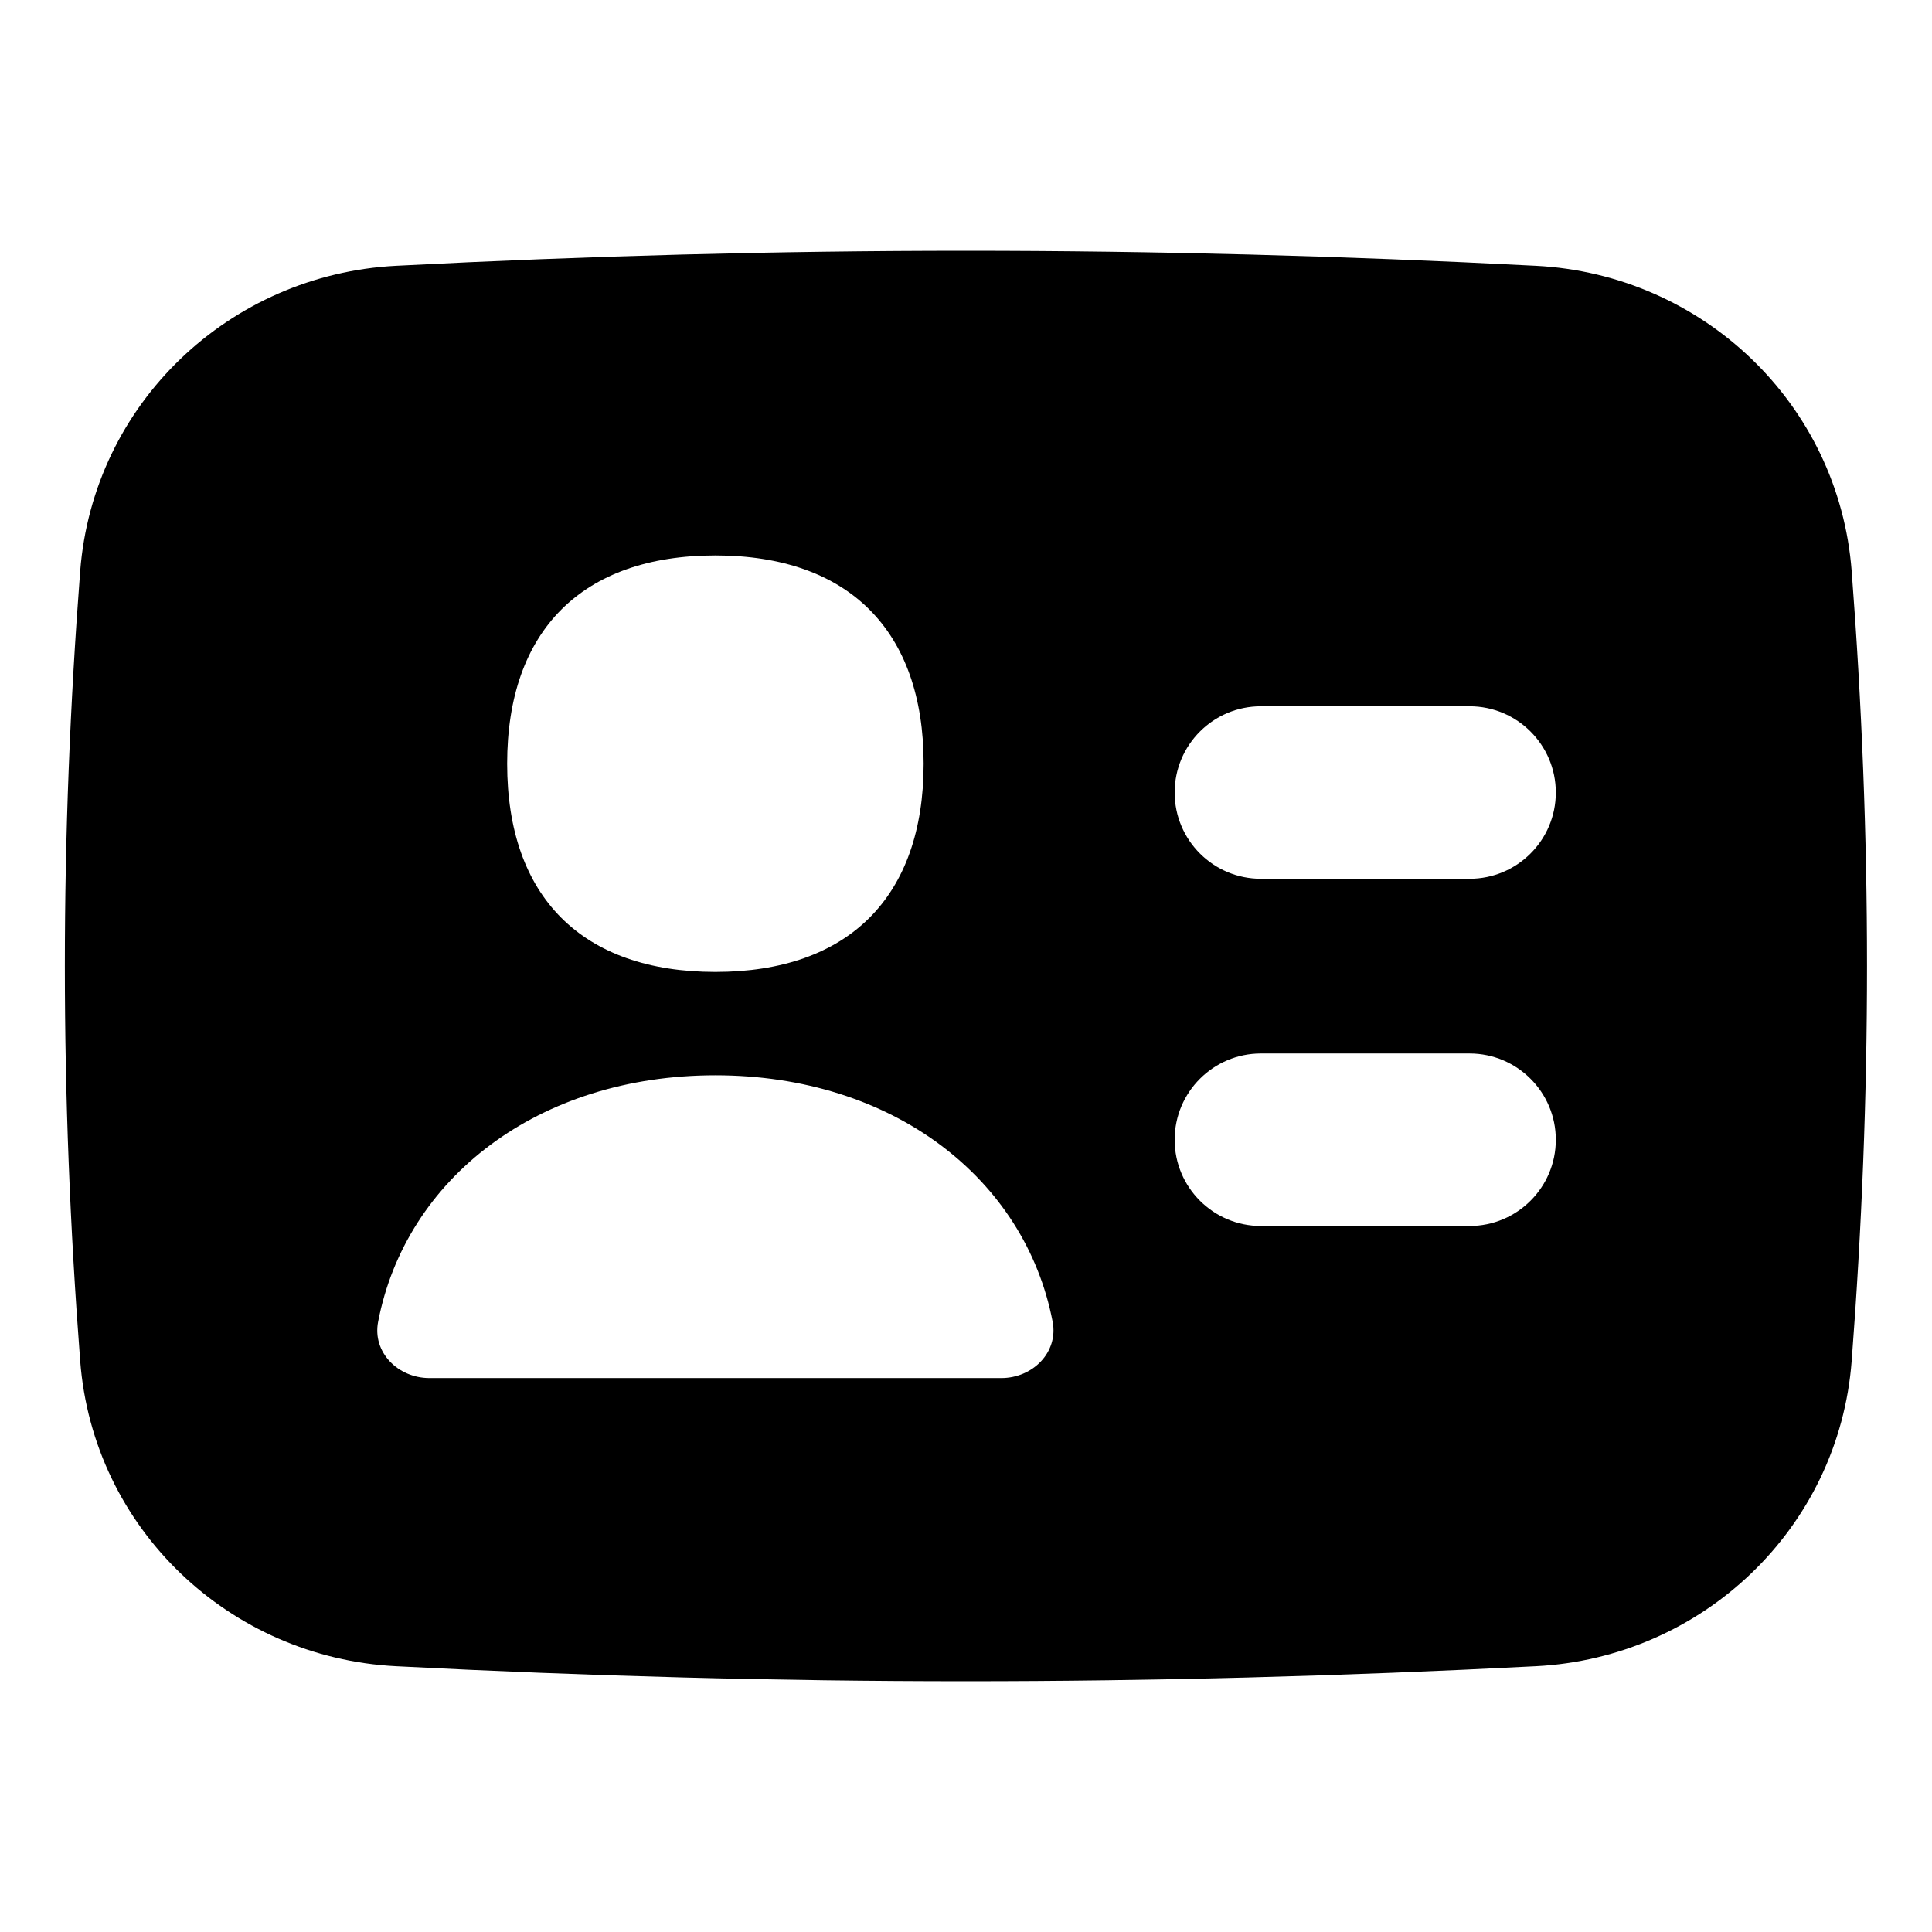
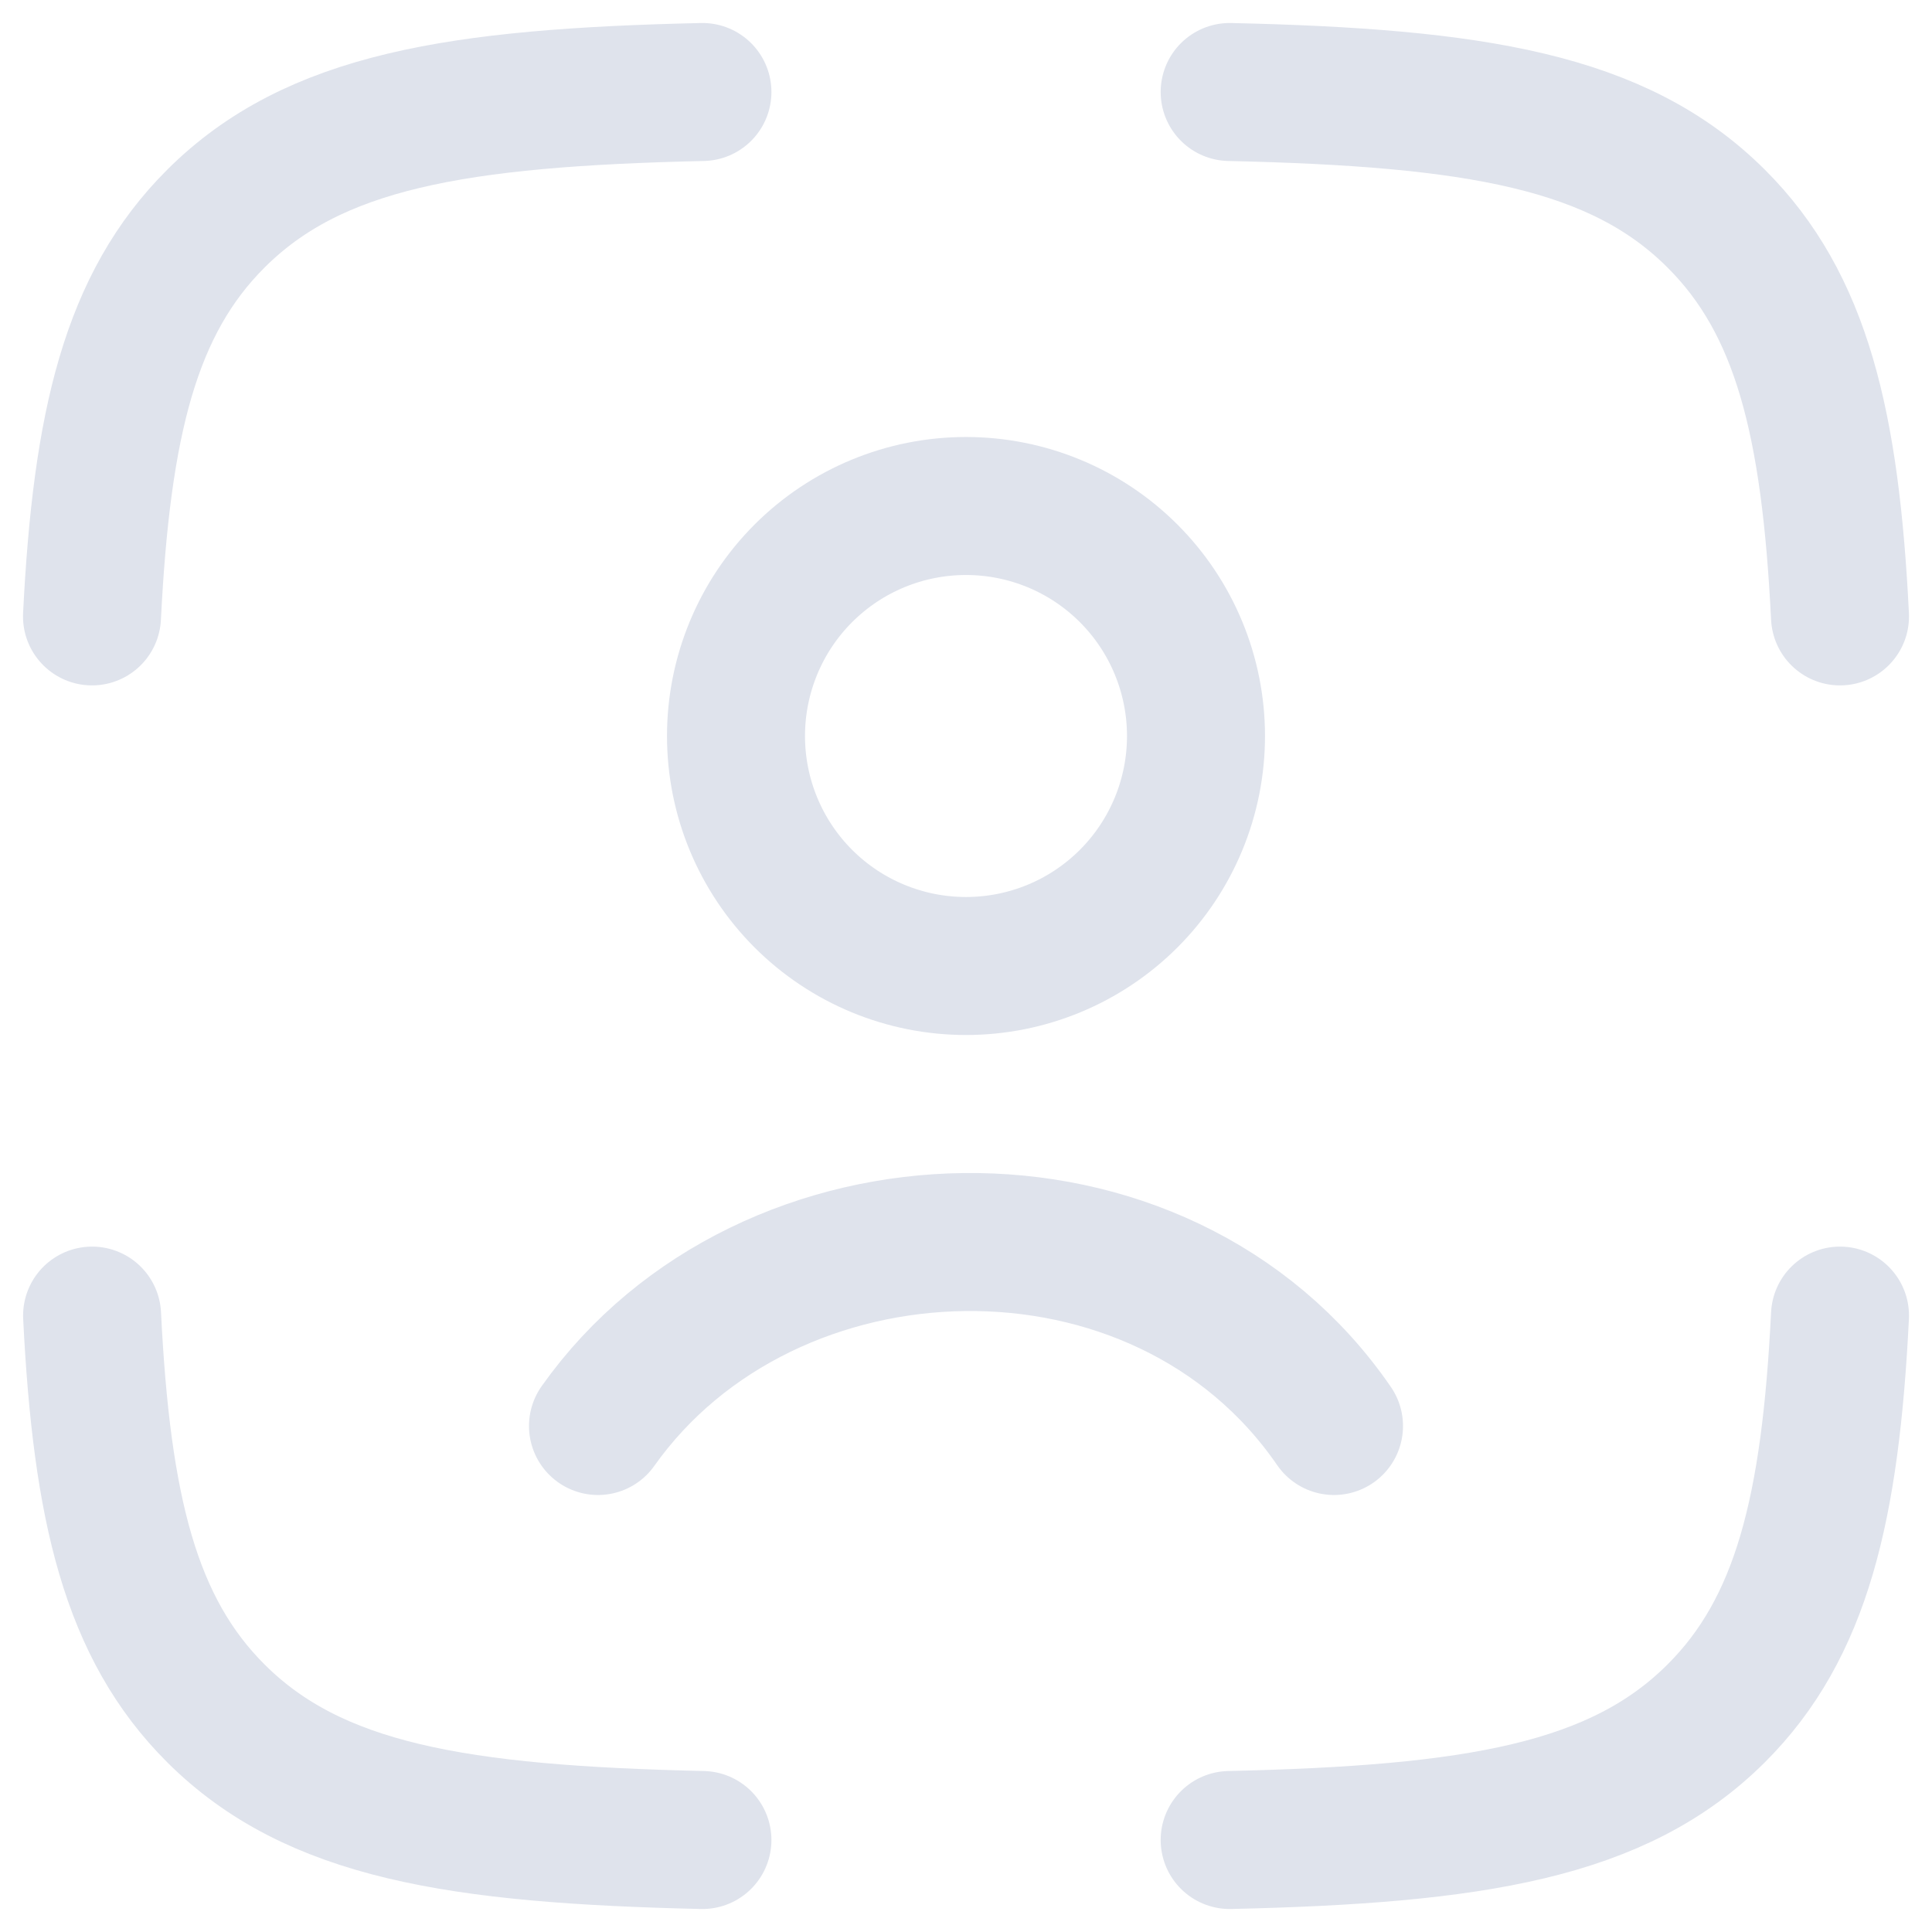
- <svg xmlns="http://www.w3.org/2000/svg" fill="none" viewBox="0 0 14 14" id="User-Identifier-Card--Streamline-Flex.svg">
-   <g id="user-identifier-card">
-     <path id="Subtract" fill="#000000" fill-rule="evenodd" d="M2.869 1.926c2.804 -0.145 5.458 -0.145 8.261 0 1.205 0.062 2.195 0.997 2.288 2.213 0.148 1.932 0.148 3.79 0 5.722 -0.093 1.216 -1.083 2.151 -2.288 2.213 -2.804 0.145 -5.458 0.145 -8.261 0 -1.205 -0.062 -2.195 -0.997 -2.288 -2.213 -0.148 -1.932 -0.148 -3.79 0 -5.722C0.675 2.923 1.665 1.989 2.869 1.926ZM5.184 7.043c0.965 0 1.509 -0.543 1.509 -1.509 0 -0.965 -0.543 -1.509 -1.509 -1.509 -0.965 0 -1.509 0.543 -1.509 1.509S4.218 7.043 5.184 7.043Zm3.328 -1.3c0 -0.345 0.28 -0.625 0.625 -0.625h1.512c0.345 0 0.625 0.28 0.625 0.625s-0.28 0.625 -0.625 0.625H9.137c-0.345 0 -0.625 -0.28 -0.625 -0.625Zm0 2.516c0 -0.345 0.28 -0.625 0.625 -0.625h1.512c0.345 0 0.625 0.28 0.625 0.625s-0.28 0.625 -0.625 0.625H9.137c-0.345 0 -0.625 -0.28 -0.625 -0.625Zm-0.884 1.32C7.428 8.538 6.468 7.792 5.184 7.792s-2.244 0.746 -2.444 1.786c-0.043 0.222 0.145 0.408 0.372 0.408h4.144c0.226 0 0.414 -0.185 0.372 -0.408Z" clip-rule="evenodd" stroke-width="1" />
-   </g>
+ <svg xmlns="http://www.w3.org/2000/svg" width="21" height="21" viewBox="0 0 21 21" fill="none">
+   <path id="identificaÃ§Ã£o" d="M7.635 1C4.969 1.06 3.412 1.314 2.348 2.375C1.416 3.303 1.105 4.607 1 6.7M13.366 1C16.032 1.06 17.589 1.314 18.653 2.375C19.585 3.303 19.896 4.607 20 6.7M13.366 20C16.032 19.94 17.589 19.685 18.653 18.625C19.585 17.697 19.896 16.392 20 14.3M7.635 20C4.969 19.94 3.412 19.685 2.348 18.625C1.416 17.697 1.105 16.392 1.001 14.3M6.5 15.5C8.338 12.905 12.619 12.763 14.5 15.5M13 8C13 8.663 12.737 9.299 12.268 9.768C11.799 10.237 11.163 10.5 10.5 10.5C9.837 10.5 9.201 10.237 8.732 9.768C8.263 9.299 8 8.663 8 8C8 7.337 8.263 6.701 8.732 6.232C9.201 5.763 9.837 5.5 10.5 5.5C11.163 5.5 11.799 5.763 12.268 6.232C12.737 6.701 13 7.337 13 8Z" stroke="#DFE3EC" stroke-width="1.5" stroke-linecap="round" stroke-linejoin="round" />
</svg>
